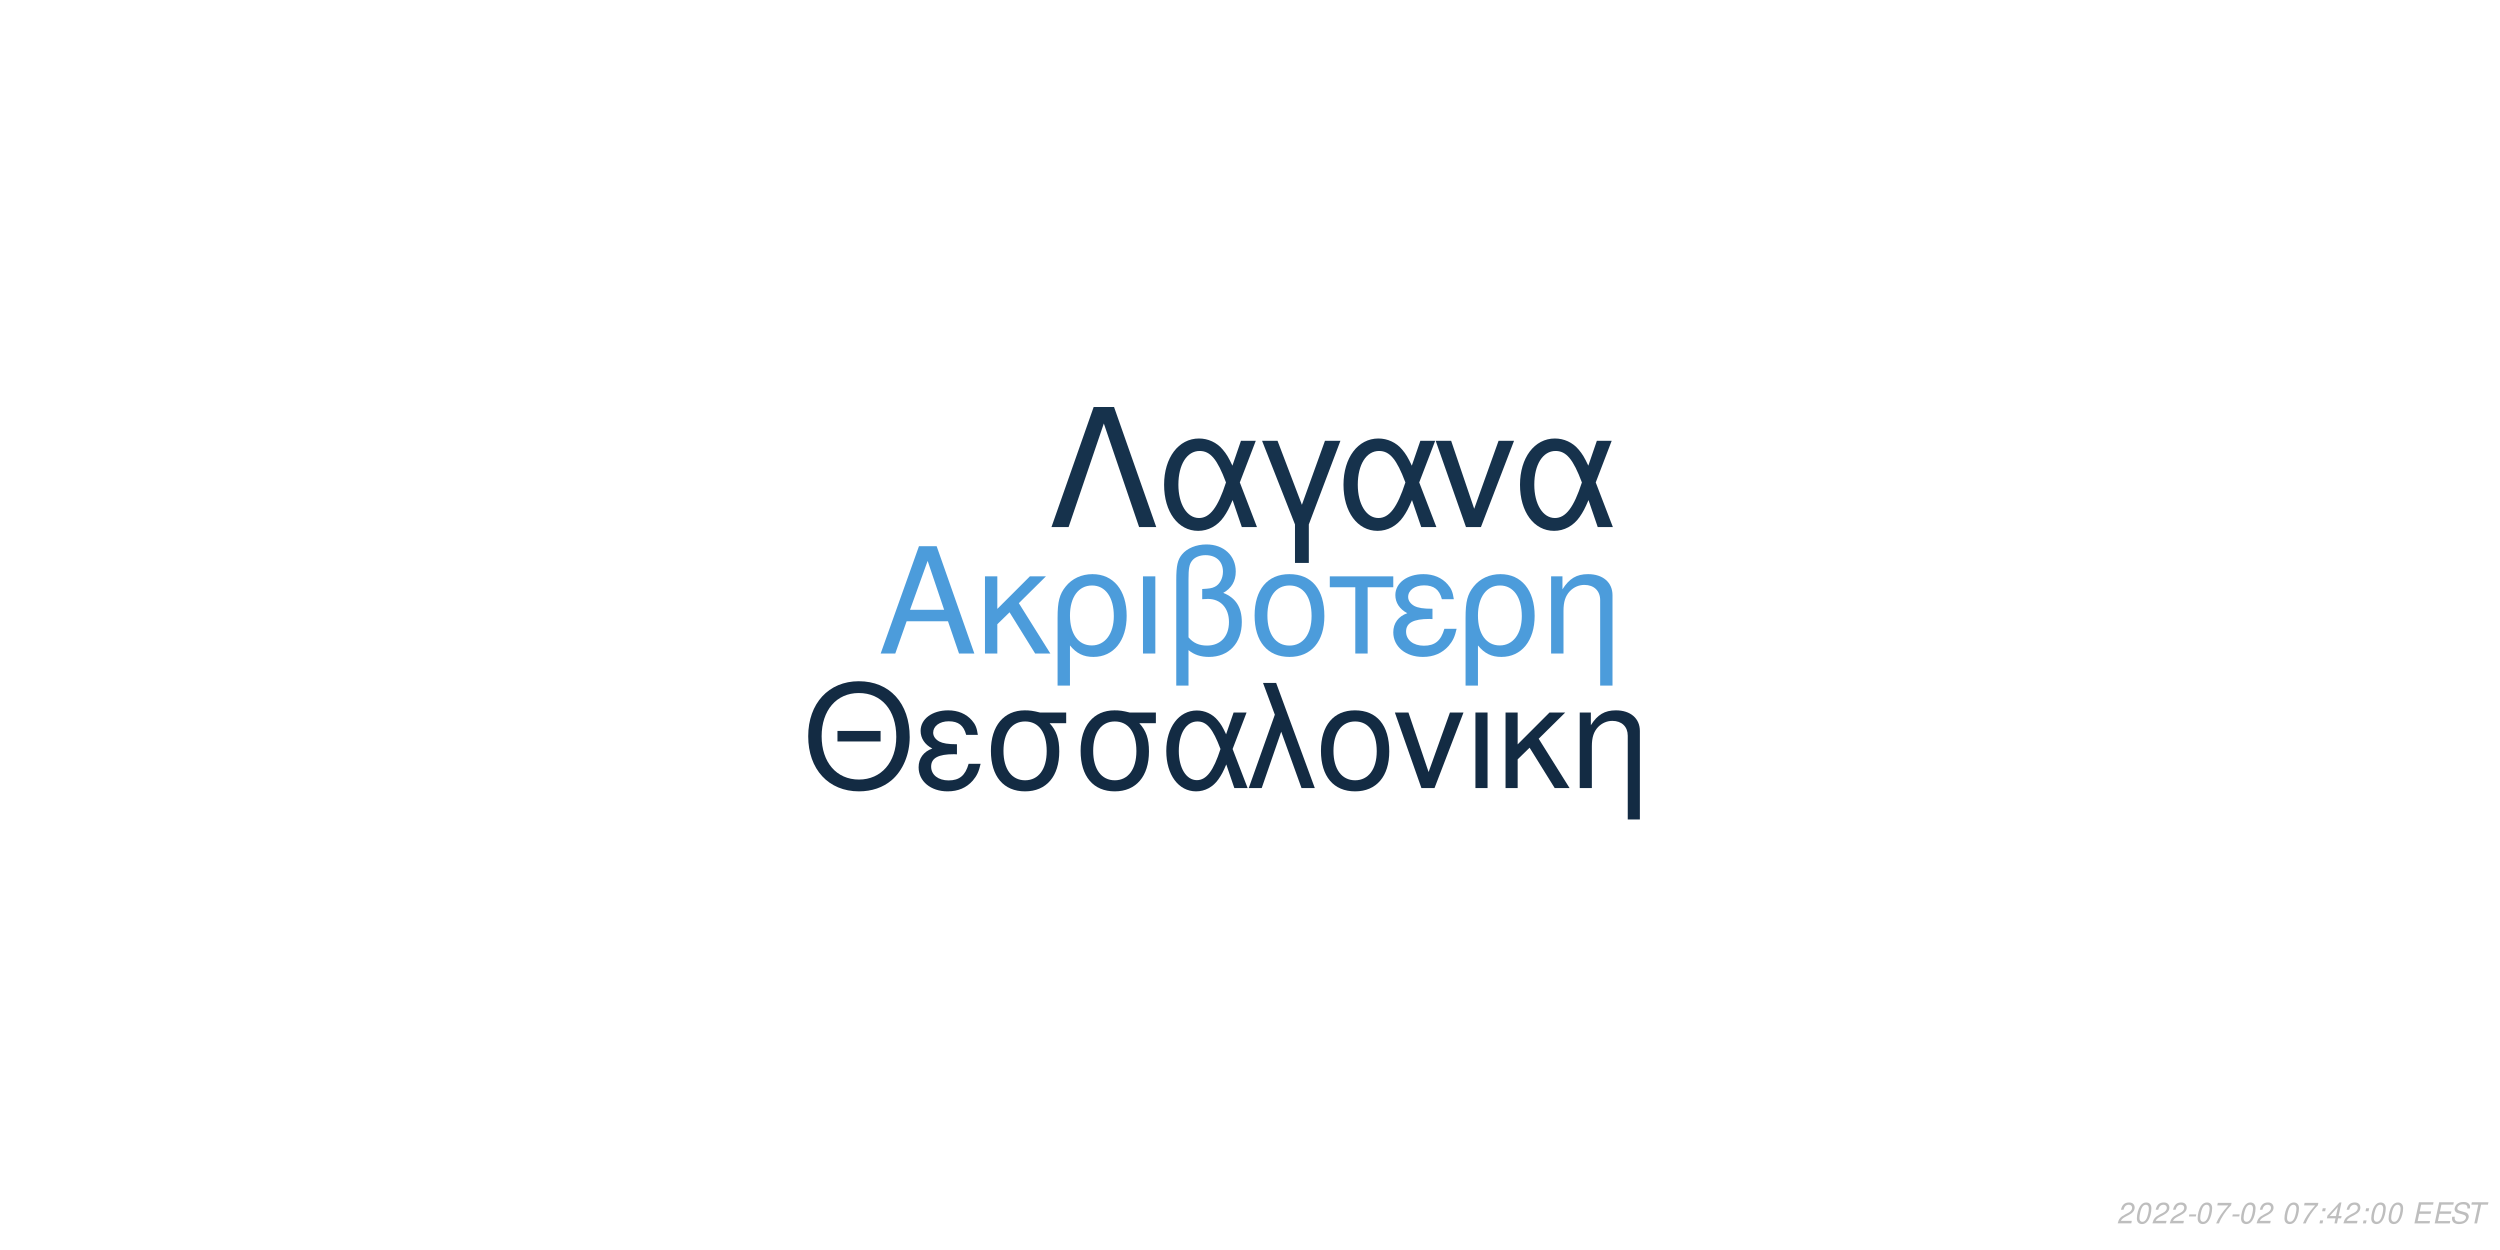
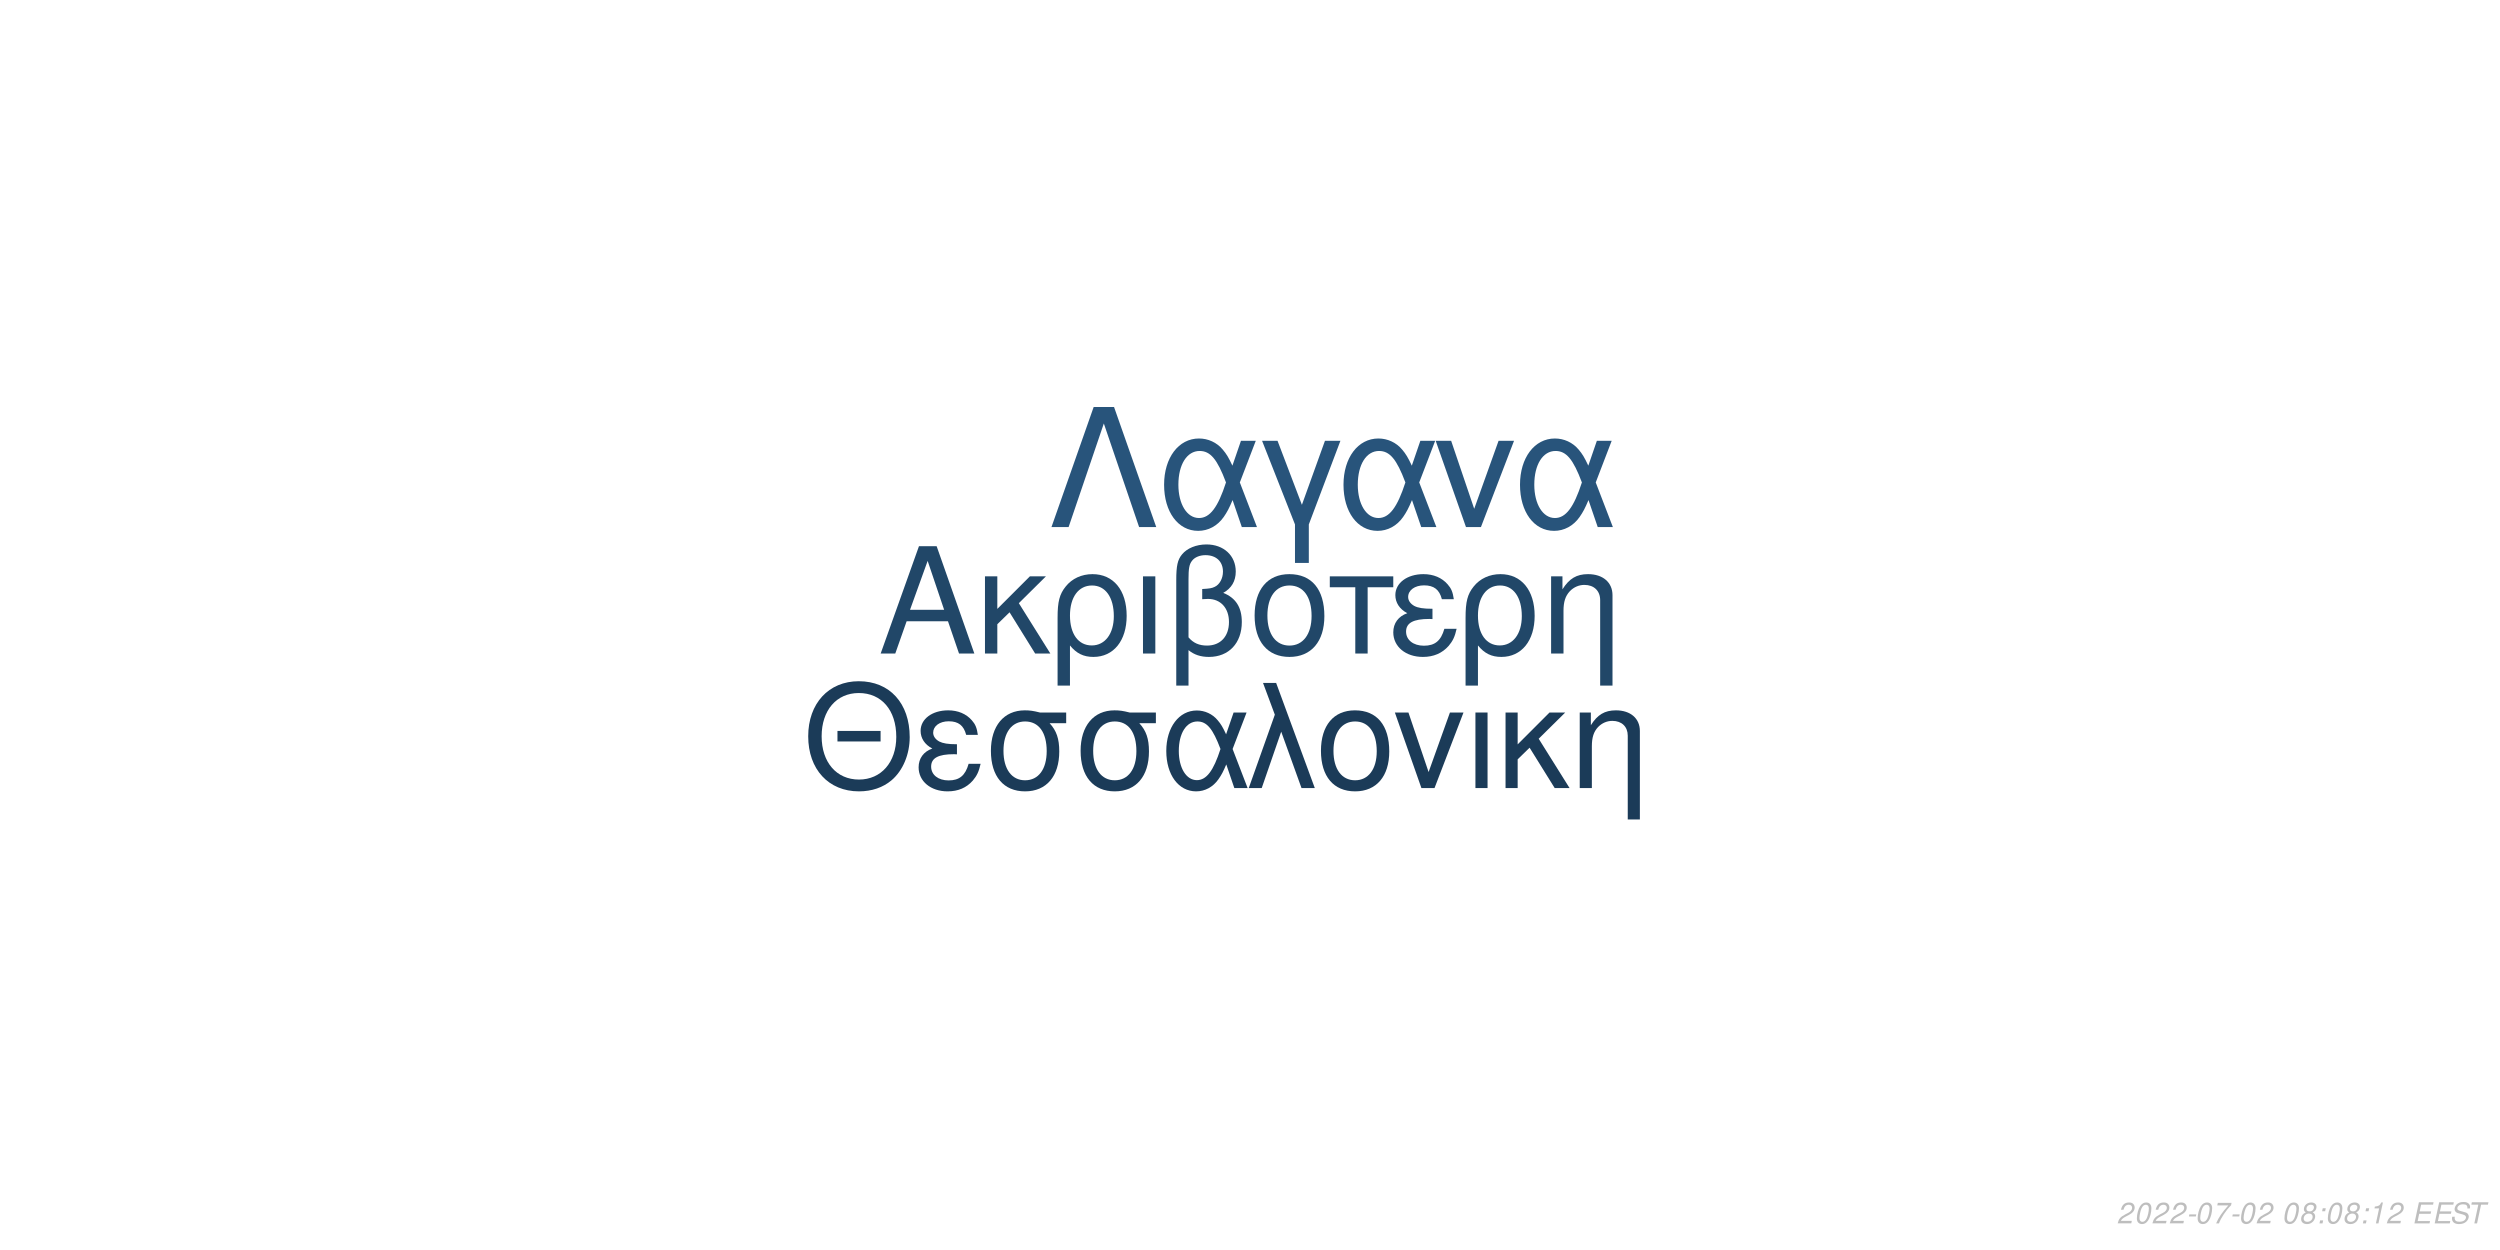
<svg xmlns="http://www.w3.org/2000/svg" xmlns:xlink="http://www.w3.org/1999/xlink" width="864pt" height="432pt" viewBox="0 0 864 432" version="1.1">
  <defs>
    <g>
      <symbol overflow="visible" id="glyph0-0">
        <path style="stroke:none;" d="" />
      </symbol>
      <symbol overflow="visible" id="glyph0-1">
        <path style="stroke:none;" d="M 24.125 -11.141 L 27.938 0 L 33.234 0 L 20.203 -37.094 L 14.094 -37.094 L 0.859 0 L 5.906 0 L 9.828 -11.141 Z M 22.797 -15.109 L 11 -15.109 L 17.094 -32.016 Z M 22.797 -15.109 " />
      </symbol>
      <symbol overflow="visible" id="glyph0-2">
        <path style="stroke:none;" d="M 7.172 -15.422 L 7.172 -26.672 L 2.906 -26.672 L 2.906 0 L 7.172 0 L 7.172 -10.125 L 11.406 -14.25 L 20.25 0 L 25.5 0 L 14.609 -17.406 L 23.969 -26.672 L 18.422 -26.672 Z M 7.172 -15.422 " />
      </symbol>
      <symbol overflow="visible" id="glyph0-3">
        <path style="stroke:none;" d="M 3 11.094 L 7.281 11.094 L 7.281 -2.797 C 9.516 -0.047 11.953 1.172 15.375 1.172 C 22.344 1.172 26.875 -4.422 26.875 -13.031 C 26.875 -21.891 22.297 -27.438 15.062 -27.438 C 11.297 -27.438 7.984 -25.906 5.797 -23.156 C 3.672 -20.516 3 -17.969 3 -12.359 Z M 14.906 -23.516 C 19.547 -23.516 22.438 -19.438 22.438 -12.922 C 22.438 -6.812 19.391 -2.797 14.812 -2.797 C 10.172 -2.797 7.281 -6.766 7.281 -13.125 C 7.281 -19.484 10.234 -23.516 14.906 -23.516 Z M 14.906 -23.516 " />
      </symbol>
      <symbol overflow="visible" id="glyph0-4">
        <path style="stroke:none;" d="M 3.516 0 L 7.781 0 L 7.781 -26.672 L 3.516 -26.672 Z M 3.516 0 " />
      </symbol>
      <symbol overflow="visible" id="glyph0-5">
        <path style="stroke:none;" d="M 4.016 11.094 L 8.25 11.094 L 8.25 -1.172 C 10.172 0.406 12.422 1.172 15.312 1.172 C 22.188 1.172 26.672 -3.609 26.672 -10.891 C 26.672 -15.984 24.578 -19.234 20.25 -20.969 C 23.109 -22.547 24.578 -25.031 24.578 -28.344 C 24.578 -33.844 20.406 -37.703 14.453 -37.703 C 10.938 -37.703 7.734 -36.391 6 -34.25 C 4.484 -32.422 4.016 -30.328 4.016 -25.391 Z M 8.25 -25.656 C 8.25 -29.359 8.5 -30.844 9.469 -32.062 C 10.375 -33.281 12.156 -34 14.094 -34 C 17.812 -34 20.156 -31.812 20.156 -28.297 C 20.156 -25.953 18.984 -23.812 17.297 -23.047 C 16.281 -22.547 15.469 -22.438 12.984 -22.297 L 12.984 -18.781 C 13.734 -18.828 14.344 -18.875 14.969 -18.875 C 19.344 -18.875 22.234 -15.719 22.234 -10.891 C 22.234 -5.906 19.281 -2.75 14.656 -2.75 C 11.953 -2.75 9.922 -3.609 8.25 -5.594 Z M 8.25 -25.656 " />
      </symbol>
      <symbol overflow="visible" id="glyph0-6">
        <path style="stroke:none;" d="M 14.094 -27.438 C 6.562 -27.438 2.094 -22.094 2.094 -13.125 C 2.094 -4.125 6.562 1.172 14.141 1.172 C 21.672 1.172 26.203 -4.172 26.203 -12.922 C 26.203 -22.188 21.828 -27.438 14.094 -27.438 Z M 14.141 -23.516 C 18.938 -23.516 21.781 -19.594 21.781 -12.984 C 21.781 -6.672 18.828 -2.75 14.141 -2.75 C 9.422 -2.75 6.516 -6.672 6.516 -13.125 C 6.516 -19.594 9.422 -23.516 14.141 -23.516 Z M 14.141 -23.516 " />
      </symbol>
      <symbol overflow="visible" id="glyph0-7">
        <path style="stroke:none;" d="M 7.891 0 L 12.156 0 L 12.156 -22.906 L 21.016 -22.906 L 21.016 -26.672 L -0.922 -26.672 L -0.922 -22.906 L 7.891 -22.906 Z M 7.891 0 " />
      </symbol>
      <symbol overflow="visible" id="glyph0-8">
        <path style="stroke:none;" d="M 14.562 -15.469 C 11.344 -15.469 9.562 -15.781 8.297 -16.438 C 6.922 -17.203 6.156 -18.328 6.156 -19.547 C 6.156 -21.891 8.453 -23.562 11.656 -23.562 C 15.062 -23.562 16.953 -22.094 17.812 -18.781 L 21.938 -18.781 C 21.578 -21.266 21.062 -22.5 19.797 -23.922 C 17.812 -26.203 14.906 -27.438 11.453 -27.438 C 5.797 -27.438 1.734 -24.375 1.734 -20.203 C 1.734 -17.609 3.156 -15.375 5.859 -13.938 C 2.797 -12.875 1.016 -10.484 1.016 -7.328 C 1.016 -2.391 5.297 1.172 11.25 1.172 C 14.969 1.172 17.906 -0.109 20.156 -2.641 C 21.578 -4.328 22.297 -5.797 22.906 -8.547 L 18.672 -8.547 C 17.5 -4.422 15.422 -2.703 11.609 -2.703 C 7.938 -2.703 5.438 -4.688 5.438 -7.578 C 5.438 -10.578 7.938 -11.953 13.484 -11.953 C 13.641 -11.953 14.094 -11.953 14.562 -11.906 Z M 14.562 -15.469 " />
      </symbol>
      <symbol overflow="visible" id="glyph0-9">
        <path style="stroke:none;" d="M 3.562 -26.672 L 3.562 0 L 7.844 0 L 7.844 -14.703 C 7.844 -17.906 8.5 -19.891 10.031 -21.531 C 11.406 -22.953 13.188 -23.719 15.062 -23.719 C 18.375 -23.719 20.516 -21.672 20.516 -18.469 L 20.516 11.094 L 24.781 11.094 L 24.781 -20.156 C 24.781 -24.578 21.469 -27.438 16.328 -27.438 C 12.359 -27.438 9.828 -25.906 7.484 -22.188 L 7.484 -26.672 Z M 3.562 -26.672 " />
      </symbol>
      <symbol overflow="visible" id="glyph1-0">
        <path style="stroke:none;" d="" />
      </symbol>
      <symbol overflow="visible" id="glyph1-1">
        <path style="stroke:none;" d="M 26.859 -19.734 L 11.953 -19.734 L 11.953 -16.094 L 26.859 -16.094 Z M 19.328 -36.922 C 8.922 -36.922 1.844 -29.25 1.844 -17.891 C 1.844 -6.484 8.875 1.141 19.391 1.141 C 23.812 1.141 27.703 -0.203 30.641 -2.688 C 34.578 -6.031 36.922 -11.656 36.922 -17.594 C 36.922 -29.297 30 -36.922 19.328 -36.922 Z M 19.328 -32.844 C 27.203 -32.844 32.281 -26.906 32.281 -17.688 C 32.281 -8.922 27.062 -2.938 19.391 -2.938 C 11.609 -2.938 6.484 -8.922 6.484 -17.891 C 6.484 -26.859 11.609 -32.844 19.328 -32.844 Z M 19.328 -32.844 " />
      </symbol>
      <symbol overflow="visible" id="glyph1-2">
        <path style="stroke:none;" d="M 14.25 -15.141 C 11.109 -15.141 9.375 -15.453 8.125 -16.094 C 6.781 -16.844 6.031 -17.938 6.031 -19.141 C 6.031 -21.422 8.266 -23.078 11.406 -23.078 C 14.75 -23.078 16.594 -21.625 17.438 -18.391 L 21.469 -18.391 C 21.125 -20.828 20.625 -22.031 19.391 -23.422 C 17.438 -25.656 14.594 -26.859 11.219 -26.859 C 5.688 -26.859 1.688 -23.875 1.688 -19.781 C 1.688 -17.234 3.094 -15.047 5.734 -13.656 C 2.734 -12.609 1 -10.266 1 -7.172 C 1 -2.344 5.188 1.141 11.016 1.141 C 14.656 1.141 17.547 -0.094 19.734 -2.594 C 21.125 -4.234 21.828 -5.688 22.422 -8.375 L 18.281 -8.375 C 17.141 -4.328 15.094 -2.641 11.359 -2.641 C 7.766 -2.641 5.328 -4.578 5.328 -7.422 C 5.328 -10.359 7.766 -11.703 13.203 -11.703 C 13.359 -11.703 13.797 -11.703 14.25 -11.656 Z M 14.25 -15.141 " />
      </symbol>
      <symbol overflow="visible" id="glyph1-3">
        <path style="stroke:none;" d="M 29 -26.109 L 19.938 -26.109 C 17.594 -26.703 16.438 -26.859 14.703 -26.859 C 7.469 -26.859 2.984 -21.469 2.984 -12.859 C 2.984 -4.031 7.375 1.141 14.797 1.141 C 22.172 1.141 26.609 -4.078 26.609 -12.656 C 26.609 -17.047 25.656 -19.828 23.266 -22.422 L 29 -22.422 Z M 14.797 -23.016 C 19.531 -23.016 22.266 -19.234 22.266 -12.75 C 22.266 -6.531 19.438 -2.688 14.797 -2.688 C 10.172 -2.688 7.328 -6.531 7.328 -12.859 C 7.328 -19.188 10.172 -23.016 14.797 -23.016 Z M 14.797 -23.016 " />
      </symbol>
      <symbol overflow="visible" id="glyph1-4">
        <path style="stroke:none;" d="M 29.344 -26.109 L 24.859 -26.109 L 22.266 -18.578 C 21.125 -21.031 20.484 -22.125 19.328 -23.469 C 17.547 -25.609 14.906 -26.812 12.156 -26.812 C 5.984 -26.812 1.594 -20.984 1.594 -12.812 C 1.594 -4.578 5.828 1.141 11.906 1.141 C 14.953 1.141 17.734 -0.344 19.625 -3.047 C 20.672 -4.531 21.281 -5.688 22.328 -8.172 L 25.109 0 L 29.703 0 L 24.516 -13.5 Z M 20.328 -13.5 C 17.891 -5.922 15.453 -2.734 12.156 -2.734 C 8.516 -2.734 5.922 -6.922 5.922 -12.812 C 5.922 -18.938 8.516 -23.016 12.359 -23.016 C 15.594 -23.016 17.688 -20.531 20.328 -13.5 Z M 20.328 -13.5 " />
      </symbol>
      <symbol overflow="visible" id="glyph1-5">
        <path style="stroke:none;" d="M 1.094 0 L 5.578 0 L 12.312 -19.484 L 19.328 0 L 23.922 0 L 10.562 -36.328 L 6.031 -36.328 L 10.109 -25.359 Z M 1.094 0 " />
      </symbol>
      <symbol overflow="visible" id="glyph1-6">
        <path style="stroke:none;" d="M 13.797 -26.859 C 6.422 -26.859 2.047 -21.625 2.047 -12.859 C 2.047 -4.031 6.422 1.141 13.859 1.141 C 21.234 1.141 25.656 -4.078 25.656 -12.656 C 25.656 -21.719 21.375 -26.859 13.797 -26.859 Z M 13.859 -23.016 C 18.531 -23.016 21.328 -19.188 21.328 -12.703 C 21.328 -6.531 18.438 -2.688 13.859 -2.688 C 9.219 -2.688 6.375 -6.531 6.375 -12.859 C 6.375 -19.188 9.219 -23.016 13.859 -23.016 Z M 13.859 -23.016 " />
      </symbol>
      <symbol overflow="visible" id="glyph1-7">
        <path style="stroke:none;" d="M 14.297 0 L 24.312 -26.109 L 19.625 -26.109 L 12.25 -5.531 L 5.281 -26.109 L 0.594 -26.109 L 9.766 0 Z M 14.297 0 " />
      </symbol>
      <symbol overflow="visible" id="glyph1-8">
        <path style="stroke:none;" d="M 3.438 0 L 7.625 0 L 7.625 -26.109 L 3.438 -26.109 Z M 3.438 0 " />
      </symbol>
      <symbol overflow="visible" id="glyph1-9">
        <path style="stroke:none;" d="M 7.031 -15.094 L 7.031 -26.109 L 2.844 -26.109 L 2.844 0 L 7.031 0 L 7.031 -9.922 L 11.156 -13.953 L 19.828 0 L 24.969 0 L 14.297 -17.047 L 23.469 -26.109 L 18.031 -26.109 Z M 7.031 -15.094 " />
      </symbol>
      <symbol overflow="visible" id="glyph1-10">
        <path style="stroke:none;" d="M 3.484 -26.109 L 3.484 0 L 7.672 0 L 7.672 -14.406 C 7.672 -17.547 8.328 -19.484 9.812 -21.078 C 11.156 -22.469 12.906 -23.219 14.75 -23.219 C 17.984 -23.219 20.078 -21.234 20.078 -18.094 L 20.078 10.859 L 24.266 10.859 L 24.266 -19.734 C 24.266 -24.062 21.031 -26.859 16 -26.859 C 12.109 -26.859 9.609 -25.359 7.328 -21.719 L 7.328 -26.109 Z M 3.484 -26.109 " />
      </symbol>
      <symbol overflow="visible" id="glyph2-0">
        <path style="stroke:none;" d="" />
      </symbol>
      <symbol overflow="visible" id="glyph2-1">
        <path style="stroke:none;" d="M 22.531 -41.484 L 15.484 -41.484 L 0.906 0 L 6.828 0 L 19 -35.797 L 31.188 0 L 37.109 0 Z M 22.531 -41.484 " />
      </symbol>
      <symbol overflow="visible" id="glyph2-2">
        <path style="stroke:none;" d="M 33.516 -29.812 L 28.391 -29.812 L 25.438 -21.219 C 24.125 -24.016 23.391 -25.266 22.078 -26.797 C 20.031 -29.25 17.016 -30.609 13.891 -30.609 C 6.828 -30.609 1.828 -23.953 1.828 -14.625 C 1.828 -5.234 6.656 1.312 13.594 1.312 C 17.078 1.312 20.266 -0.391 22.422 -3.469 C 23.609 -5.172 24.297 -6.484 25.5 -9.328 L 28.688 0 L 33.922 0 L 28 -15.422 Z M 23.219 -15.422 C 20.422 -6.766 17.641 -3.125 13.891 -3.125 C 9.734 -3.125 6.766 -7.906 6.766 -14.625 C 6.766 -21.625 9.734 -26.297 14.109 -26.297 C 17.812 -26.297 20.203 -23.453 23.219 -15.422 Z M 23.219 -15.422 " />
      </symbol>
      <symbol overflow="visible" id="glyph2-3">
        <path style="stroke:none;" d="M 12.062 12.406 L 16.844 12.406 L 16.844 -0.906 L 27.766 -29.812 L 22.422 -29.812 L 14.453 -7.688 L 6.031 -29.812 L 0.688 -29.812 L 12.062 -0.906 Z M 12.062 12.406 " />
      </symbol>
      <symbol overflow="visible" id="glyph2-4">
        <path style="stroke:none;" d="M 16.328 0 L 27.766 -29.812 L 22.422 -29.812 L 14 -6.312 L 6.031 -29.812 L 0.688 -29.812 L 11.156 0 Z M 16.328 0 " />
      </symbol>
      <symbol overflow="visible" id="glyph3-0">
        <path style="stroke:none;" d="" />
      </symbol>
      <symbol overflow="visible" id="glyph3-1">
        <path style="stroke:none;" d="M 5.234 -0.875 L 1.469 -0.875 C 1.641 -1.375 2.203 -1.891 3.109 -2.344 L 4.234 -2.938 C 5.562 -3.625 6.219 -4.469 6.219 -5.484 C 6.219 -5.938 6.062 -6.359 5.797 -6.656 C 5.469 -7.047 4.984 -7.234 4.312 -7.234 C 2.766 -7.234 1.891 -6.453 1.484 -4.734 L 2.375 -4.734 C 2.484 -5.188 2.609 -5.484 2.797 -5.75 C 3.094 -6.203 3.609 -6.453 4.188 -6.453 C 4.891 -6.453 5.344 -6.031 5.344 -5.375 C 5.344 -4.703 4.859 -4.094 4.016 -3.656 L 2.984 -3.125 C 1.234 -2.188 0.797 -1.656 0.344 -0.016 L 5.047 -0.016 Z M 5.234 -0.875 " />
      </symbol>
      <symbol overflow="visible" id="glyph3-2">
        <path style="stroke:none;" d="M 4.203 -7.234 C 3.375 -7.234 2.688 -6.812 2.125 -5.984 C 1.484 -5.047 0.984 -3.188 0.984 -1.734 C 0.984 -1.109 1.172 -0.562 1.484 -0.266 C 1.797 0.047 2.281 0.234 2.766 0.234 C 3.625 0.234 4.281 -0.156 4.859 -1.016 C 5.516 -1.953 6 -3.797 6 -5.266 C 6 -6.5 5.328 -7.234 4.203 -7.234 Z M 4.094 -6.453 C 4.734 -6.453 5.125 -5.984 5.125 -5.156 C 5.125 -4.203 4.781 -2.625 4.406 -1.812 C 3.984 -0.938 3.516 -0.547 2.875 -0.547 C 2.25 -0.547 1.875 -1.031 1.875 -1.828 C 1.875 -2.797 2.203 -4.344 2.594 -5.203 C 2.984 -6.047 3.453 -6.453 4.094 -6.453 Z M 4.094 -6.453 " />
      </symbol>
      <symbol overflow="visible" id="glyph3-3">
        <path style="stroke:none;" d="M 3.516 -3.125 L 1.125 -3.125 L 0.969 -2.406 L 3.359 -2.406 Z M 3.516 -3.125 " />
      </symbol>
      <symbol overflow="visible" id="glyph3-4">
        <path style="stroke:none;" d="M 6.703 -7.094 L 1.953 -7.094 L 1.766 -6.219 L 5.594 -6.219 C 3.344 -3.688 2.266 -2.109 1.375 0 L 2.344 0 C 3.031 -1.906 4.828 -4.594 6.547 -6.281 Z M 6.703 -7.094 " />
      </symbol>
      <symbol overflow="visible" id="glyph3-5">
        <path style="stroke:none;" d="" />
      </symbol>
      <symbol overflow="visible" id="glyph3-6">
+         <path style="stroke:none;" d="M 4.766 -3.797 C 5.078 -3.969 5.234 -4.078 5.438 -4.234 C 5.812 -4.594 6.062 -5.172 6.062 -5.734 C 6.062 -6.625 5.344 -7.234 4.266 -7.234 C 2.812 -7.234 1.703 -6.219 1.703 -4.875 C 1.703 -4.406 1.875 -4.125 2.359 -3.812 C 1.297 -3.312 0.75 -2.516 0.75 -1.469 C 0.75 -0.438 1.547 0.234 2.812 0.234 C 3.656 0.234 4.359 -0.094 4.938 -0.734 C 5.359 -1.234 5.609 -1.859 5.609 -2.438 C 5.609 -3.047 5.312 -3.516 4.766 -3.797 Z M 4.109 -6.453 C 4.797 -6.453 5.188 -6.125 5.188 -5.578 C 5.188 -5.266 5.062 -4.922 4.859 -4.672 C 4.562 -4.312 4.188 -4.156 3.656 -4.156 C 2.984 -4.156 2.594 -4.453 2.594 -4.984 C 2.594 -5.859 3.203 -6.453 4.109 -6.453 Z M 3.453 -3.406 C 4.234 -3.406 4.734 -2.984 4.734 -2.312 C 4.734 -1.312 3.922 -0.547 2.875 -0.547 C 2.125 -0.547 1.625 -0.969 1.625 -1.625 C 1.625 -2.609 2.438 -3.406 3.453 -3.406 Z M 3.453 -3.406 " />
+       </symbol>
+       <symbol overflow="visible" id="glyph3-7">
        <path style="stroke:none;" d="M 2.359 -1.031 L 1.312 -1.031 L 1.094 0 L 2.141 0 Z M 3.266 -5.234 L 2.219 -5.234 L 2 -4.203 L 3.047 -4.203 Z M 3.266 -5.234 " />
      </symbol>
-       <symbol overflow="visible" id="glyph3-7">
-         <path style="stroke:none;" d="M 3.625 -1.75 L 3.266 0 L 4.141 0 L 4.516 -1.75 L 5.562 -1.75 L 5.734 -2.531 L 4.688 -2.531 L 5.688 -7.234 L 5.016 -7.234 L 0.844 -2.672 L 0.641 -1.75 Z M 3.797 -2.531 L 1.594 -2.531 L 4.469 -5.703 Z M 3.797 -2.531 " />
+       <symbol overflow="visible" id="glyph3-8">
+         <path style="stroke:none;" d="M 3.703 -5.188 L 2.594 0 L 3.469 0 L 5.016 -7.234 L 4.438 -7.234 C 3.906 -6.156 3.688 -6.016 2.234 -5.812 L 2.109 -5.188 Z M 3.703 -5.188 " />
      </symbol>
-       <symbol overflow="visible" id="glyph3-8">
+       <symbol overflow="visible" id="glyph3-9">
        <path style="stroke:none;" d="M 2.547 -3.312 L 6.5 -3.312 L 6.688 -4.141 L 2.719 -4.141 L 3.219 -6.469 L 7.344 -6.469 L 7.516 -7.297 L 2.453 -7.297 L 0.906 0 L 6.125 0 L 6.297 -0.812 L 2.016 -0.812 Z M 2.547 -3.312 " />
      </symbol>
-       <symbol overflow="visible" id="glyph3-9">
+       <symbol overflow="visible" id="glyph3-10">
        <path style="stroke:none;" d="M 7.062 -5.156 C 7.125 -5.438 7.141 -5.562 7.141 -5.703 C 7.141 -6.156 6.938 -6.594 6.594 -6.891 C 6.188 -7.25 5.656 -7.406 4.875 -7.406 C 3.844 -7.406 3.047 -7.125 2.5 -6.562 C 2.094 -6.141 1.781 -5.438 1.781 -4.922 C 1.781 -4.297 2.219 -3.766 2.891 -3.562 L 4.594 -3.094 C 5.406 -2.859 5.734 -2.578 5.734 -2.094 C 5.734 -1.781 5.547 -1.406 5.266 -1.141 C 4.844 -0.766 4.266 -0.578 3.453 -0.578 C 2.328 -0.578 1.812 -0.984 1.812 -1.906 C 1.812 -2.047 1.812 -2.125 1.844 -2.312 L 0.984 -2.312 C 0.906 -2.062 0.891 -1.906 0.891 -1.688 C 0.891 -0.484 1.797 0.234 3.297 0.234 C 4.359 0.234 5.234 -0.062 5.812 -0.609 C 6.344 -1.078 6.688 -1.797 6.688 -2.375 C 6.688 -2.641 6.609 -2.906 6.453 -3.156 C 6.234 -3.5 5.938 -3.703 5.469 -3.828 L 3.75 -4.312 C 2.984 -4.547 2.734 -4.734 2.734 -5.188 C 2.734 -5.547 2.875 -5.844 3.188 -6.109 C 3.547 -6.438 4.031 -6.594 4.703 -6.594 C 5.266 -6.594 5.688 -6.484 5.906 -6.297 C 6.094 -6.125 6.219 -5.797 6.219 -5.516 C 6.219 -5.422 6.203 -5.344 6.188 -5.156 Z M 7.062 -5.156 " />
      </symbol>
-       <symbol overflow="visible" id="glyph3-10">
+       <symbol overflow="visible" id="glyph3-11">
        <path style="stroke:none;" d="M 4.938 -6.469 L 7.312 -6.469 L 7.484 -7.297 L 1.75 -7.297 L 1.578 -6.469 L 3.984 -6.469 L 2.609 0 L 3.547 0 Z M 4.938 -6.469 " />
      </symbol>
    </g>
  </defs>
  <g id="surface1">
    <rect x="0" y="0" width="864" height="432" style="fill:rgb(100%,100%,100%);fill-opacity:1;stroke:none;" />
-     <g style="fill:rgb(29.804%,61.176%,85.882%);fill-opacity:1;">
+     <g style="fill:rgb(12.941%,27.843%,40.784%);fill-opacity:1;">
      <use xlink:href="#glyph0-1" x="303.5" y="225.861" />
      <use xlink:href="#glyph0-2" x="337.5" y="225.861" />
      <use xlink:href="#glyph0-3" x="362.5" y="225.861" />
      <use xlink:href="#glyph0-4" x="391.5" y="225.861" />
      <use xlink:href="#glyph0-5" x="402.5" y="225.861" />
      <use xlink:href="#glyph0-6" x="431.5" y="225.861" />
      <use xlink:href="#glyph0-7" x="460.5" y="225.861" />
      <use xlink:href="#glyph0-8" x="480.5" y="225.861" />
      <use xlink:href="#glyph0-3" x="503.5" y="225.861" />
      <use xlink:href="#glyph0-9" x="532.5" y="225.861" />
    </g>
-     <g style="fill:rgb(7.451%,16.863%,26.275%);fill-opacity:1;">
+     <g style="fill:rgb(10.588%,23.137%,34.51%);fill-opacity:1;">
      <use xlink:href="#glyph1-1" x="277.473" y="272.354" />
      <use xlink:href="#glyph1-2" x="316.473" y="272.354" />
      <use xlink:href="#glyph1-3" x="339.473" y="272.354" />
      <use xlink:href="#glyph1-3" x="370.473" y="272.354" />
      <use xlink:href="#glyph1-4" x="401.473" y="272.354" />
      <use xlink:href="#glyph1-5" x="430.473" y="272.354" />
      <use xlink:href="#glyph1-6" x="454.473" y="272.354" />
      <use xlink:href="#glyph1-7" x="481.473" y="272.354" />
      <use xlink:href="#glyph1-8" x="506.473" y="272.354" />
      <use xlink:href="#glyph1-9" x="517.473" y="272.354" />
      <use xlink:href="#glyph1-10" x="542.473" y="272.354" />
    </g>
-     <g style="fill:rgb(8.627%,19.608%,29.804%);fill-opacity:1;">
+     <g style="fill:rgb(15.686%,32.941%,48.235%);fill-opacity:1;">
      <use xlink:href="#glyph2-1" x="362.484" y="182.152" />
      <use xlink:href="#glyph2-2" x="400.484" y="182.152" />
      <use xlink:href="#glyph2-3" x="435.484" y="182.152" />
      <use xlink:href="#glyph2-2" x="462.484" y="182.152" />
      <use xlink:href="#glyph2-4" x="495.484" y="182.152" />
      <use xlink:href="#glyph2-2" x="523.484" y="182.152" />
    </g>
    <g style="fill:rgb(74.51%,74.51%,74.51%);fill-opacity:1;">
      <use xlink:href="#glyph3-1" x="731.52" y="422.81" />
      <use xlink:href="#glyph3-2" x="737.52" y="422.81" />
      <use xlink:href="#glyph3-1" x="743.52" y="422.81" />
      <use xlink:href="#glyph3-1" x="749.52" y="422.81" />
      <use xlink:href="#glyph3-3" x="755.52" y="422.81" />
      <use xlink:href="#glyph3-2" x="758.52" y="422.81" />
      <use xlink:href="#glyph3-4" x="764.52" y="422.81" />
      <use xlink:href="#glyph3-3" x="770.52" y="422.81" />
      <use xlink:href="#glyph3-2" x="773.52" y="422.81" />
      <use xlink:href="#glyph3-1" x="779.52" y="422.81" />
      <use xlink:href="#glyph3-5" x="785.52" y="422.81" />
      <use xlink:href="#glyph3-2" x="788.52" y="422.81" />
-       <use xlink:href="#glyph3-4" x="794.52" y="422.81" />
-       <use xlink:href="#glyph3-6" x="800.52" y="422.81" />
-       <use xlink:href="#glyph3-7" x="803.52" y="422.81" />
-       <use xlink:href="#glyph3-1" x="809.52" y="422.81" />
-       <use xlink:href="#glyph3-6" x="815.52" y="422.81" />
-       <use xlink:href="#glyph3-2" x="818.52" y="422.81" />
-       <use xlink:href="#glyph3-2" x="824.52" y="422.81" />
+       <use xlink:href="#glyph3-6" x="794.52" y="422.81" />
+       <use xlink:href="#glyph3-7" x="800.52" y="422.81" />
+       <use xlink:href="#glyph3-2" x="803.52" y="422.81" />
+       <use xlink:href="#glyph3-6" x="809.52" y="422.81" />
+       <use xlink:href="#glyph3-7" x="815.52" y="422.81" />
+       <use xlink:href="#glyph3-8" x="818.52" y="422.81" />
+       <use xlink:href="#glyph3-1" x="824.52" y="422.81" />
      <use xlink:href="#glyph3-5" x="830.52" y="422.81" />
-       <use xlink:href="#glyph3-8" x="833.52" y="422.81" />
-       <use xlink:href="#glyph3-8" x="840.52" y="422.81" />
-       <use xlink:href="#glyph3-9" x="846.52" y="422.81" />
-       <use xlink:href="#glyph3-10" x="852.52" y="422.81" />
+       <use xlink:href="#glyph3-9" x="833.52" y="422.81" />
+       <use xlink:href="#glyph3-9" x="840.52" y="422.81" />
+       <use xlink:href="#glyph3-10" x="846.52" y="422.81" />
+       <use xlink:href="#glyph3-11" x="852.52" y="422.81" />
    </g>
  </g>
</svg>
